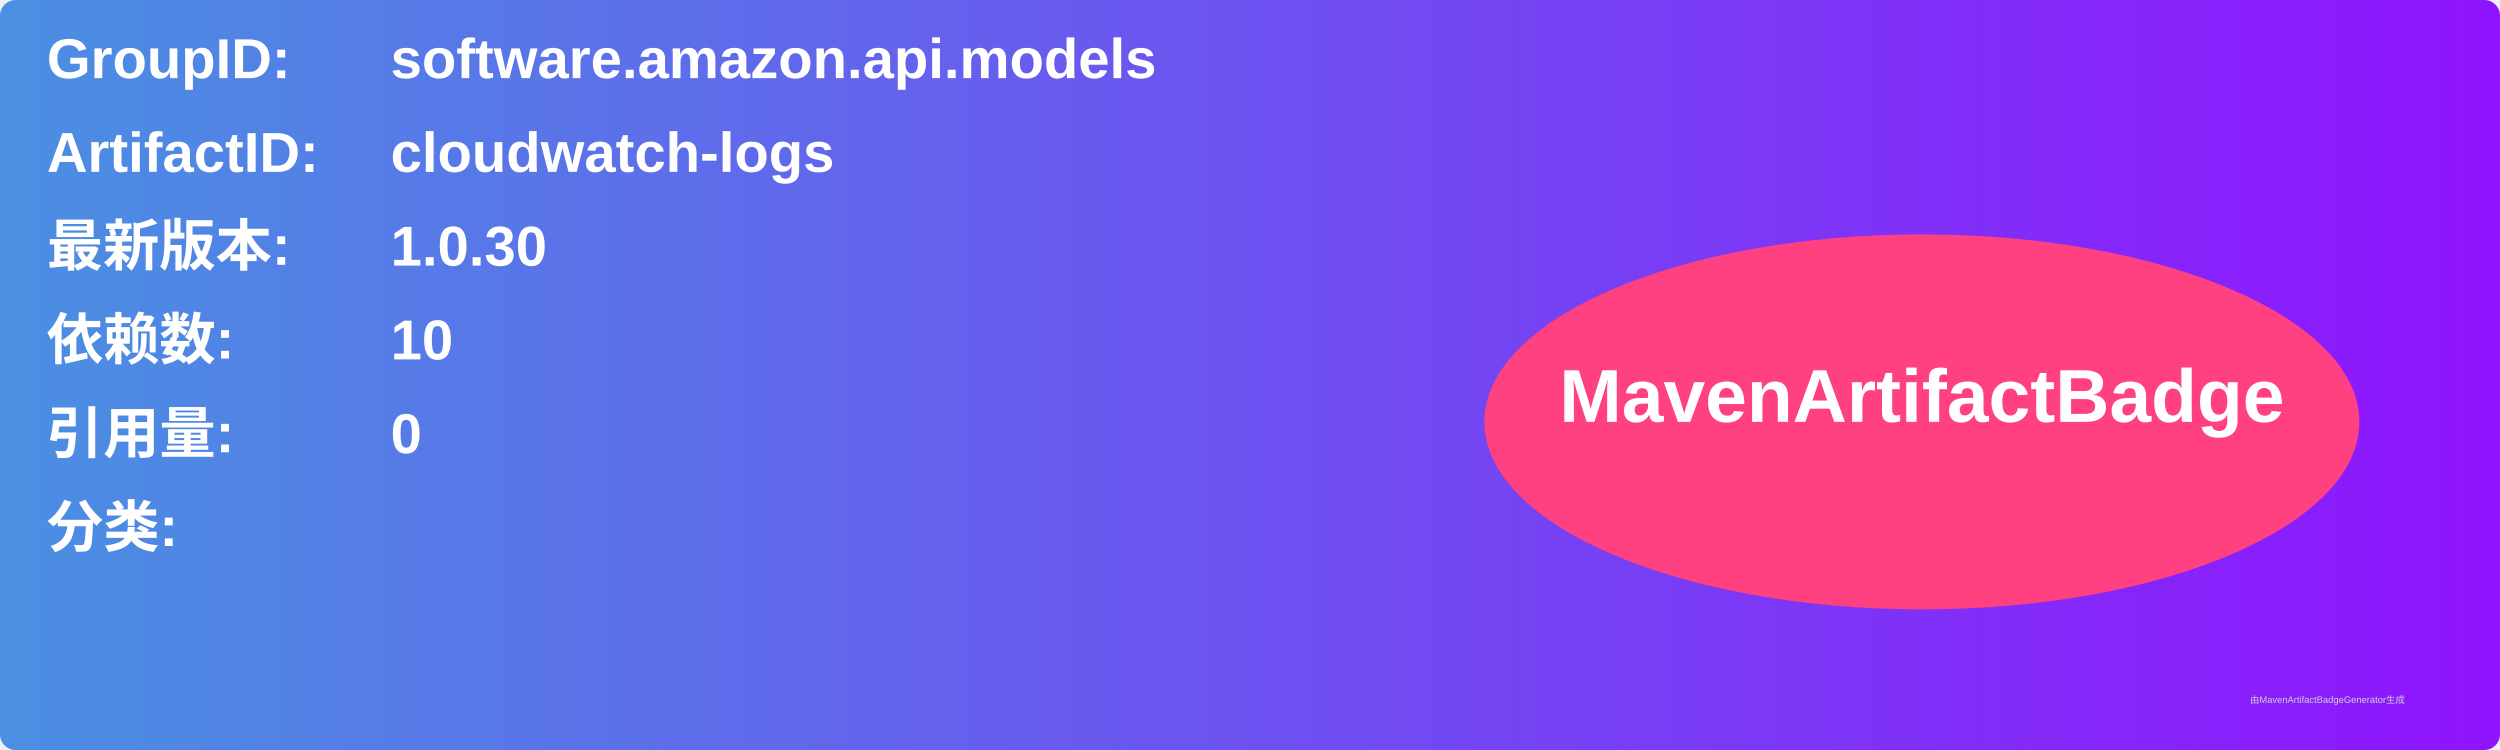
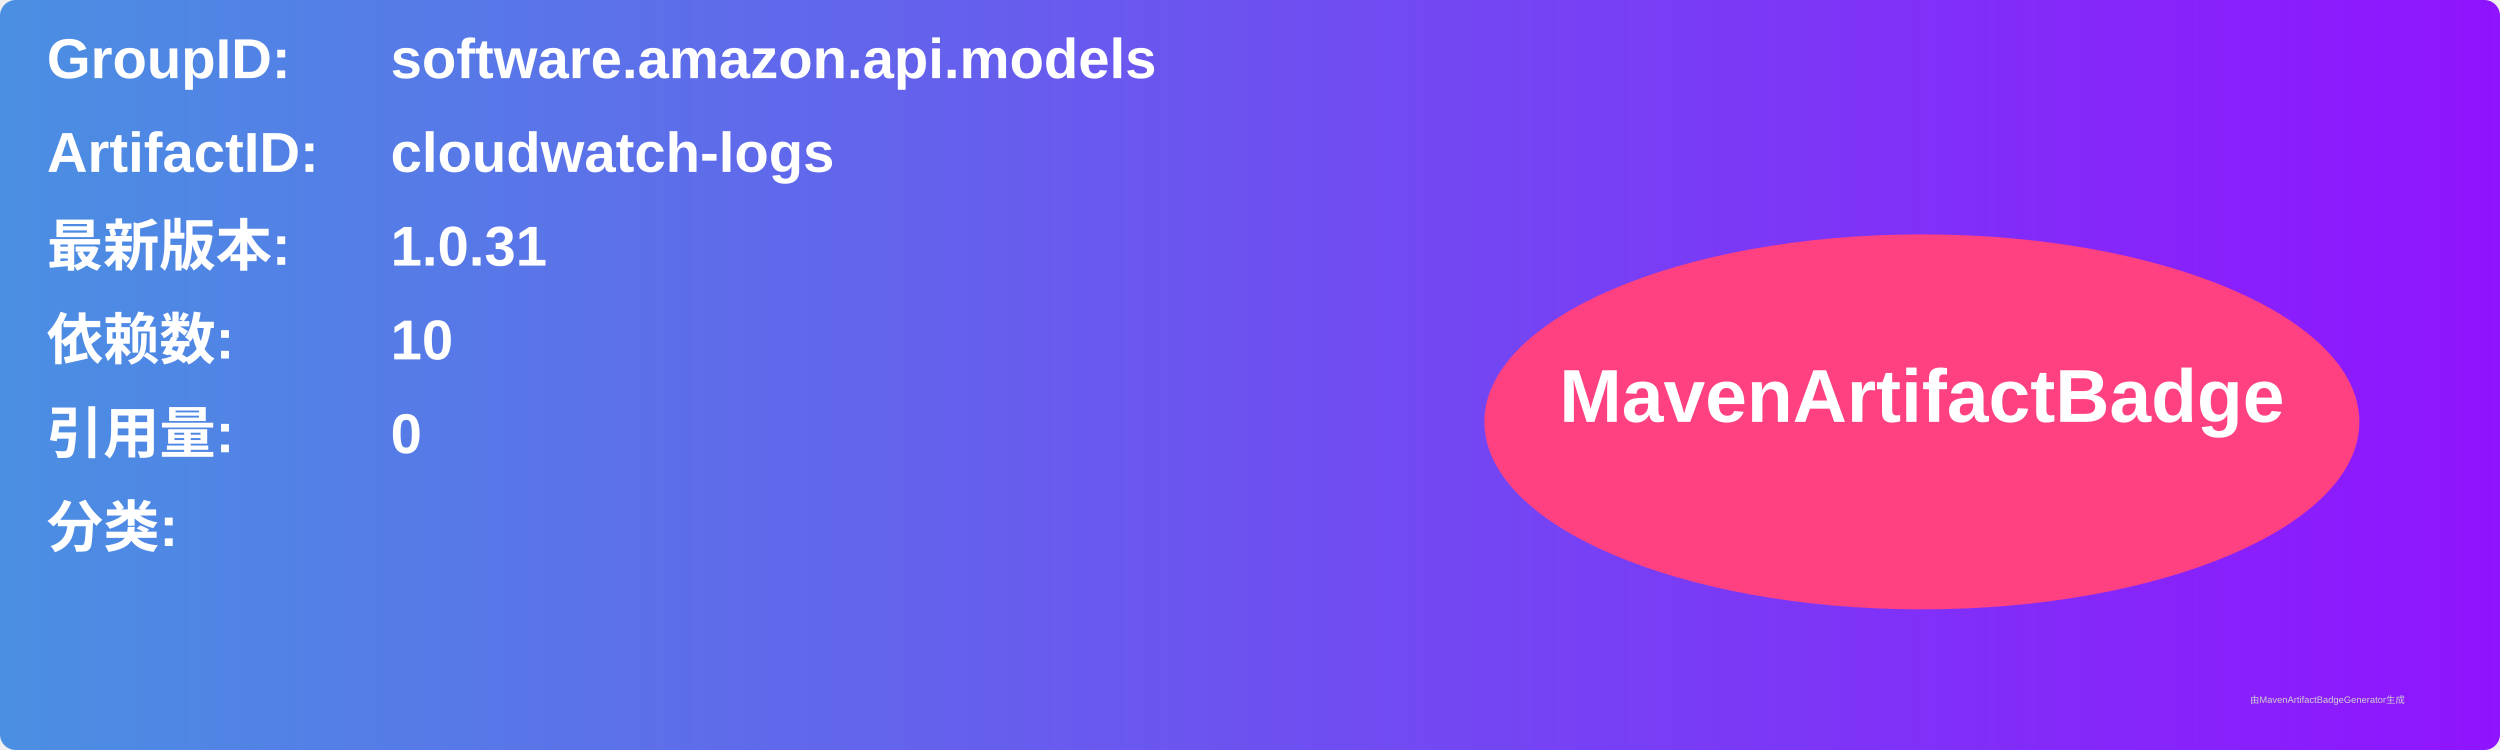
<svg xmlns="http://www.w3.org/2000/svg" width="800" height="240" viewBox="0 0 800 240">
  <linearGradient id="grad" x1="0%" y1="0%" x2="100%" y2="0%">
    <stop offset="0%" stop-color="#4a90e2" />
    <stop offset="100%" stop-color="#9013fe" />
  </linearGradient>
  <rect width="100%" height="100%" rx="5" ry="5" fill="url(#grad)" />
  <g transform="translate(15, 15)">
    <text x="0" y="10" font-family="Arial" font-size="18" fill="white" font-weight="bold" width="260">GroupID:</text>
    <text x="110" y="10" font-family="Arial" font-size="18" fill="white" font-weight="bold" width="460">software.amazon.api.models</text>
    <text x="0" y="40" font-family="Arial" font-size="18" fill="white" font-weight="bold" width="260">ArtifactID:</text>
    <text x="110" y="40" font-family="Arial" font-size="18" fill="white" font-weight="bold" width="460">cloudwatch-logs</text>
    <text x="0" y="70" font-family="Arial" font-size="18" fill="white" font-weight="bold">最新版本:</text>
    <text x="110" y="70" font-family="Arial" font-size="18" fill="white" font-weight="bold">
-       <tspan font-weight="bold">1.0.30</tspan>
+       <tspan font-weight="bold">1.0.31</tspan>
    </text>
    <text x="0" y="100" font-family="Arial" font-size="18" fill="white" font-weight="bold">依赖数: </text>
    <text x="110" y="100" font-family="Arial" font-size="18" fill="white">
      <tspan font-weight="bold">10</tspan>
    </text>
    <text x="0" y="130" font-family="Arial" font-size="18" fill="white" font-weight="bold">引用量: </text>
    <text x="110" y="130" font-family="Arial" font-size="18" fill="white">
      <tspan font-weight="bold">0</tspan>
    </text>
    <text x="0" y="160" font-family="Arial" font-size="18" fill="white" font-weight="bold">分类:</text>
    <text x="10" y="190" font-family="Arial" font-size="10" fill="white">
      <tspan font-weight="bold" />
    </text>
    <ellipse cx="600" cy="120" rx="140" ry="60" fill="#ff4081" />
    <text x="600" y="120" text-anchor="middle" font-family="Arial" font-size="24" fill="white" font-weight="bold">MavenArtifactBadge</text>
  </g>
  <text x="720" y="225" font-family="Arial" font-size="3" fill="#d0d0d0">由MavenArtifactBadgeGenerator生成</text>
</svg>
